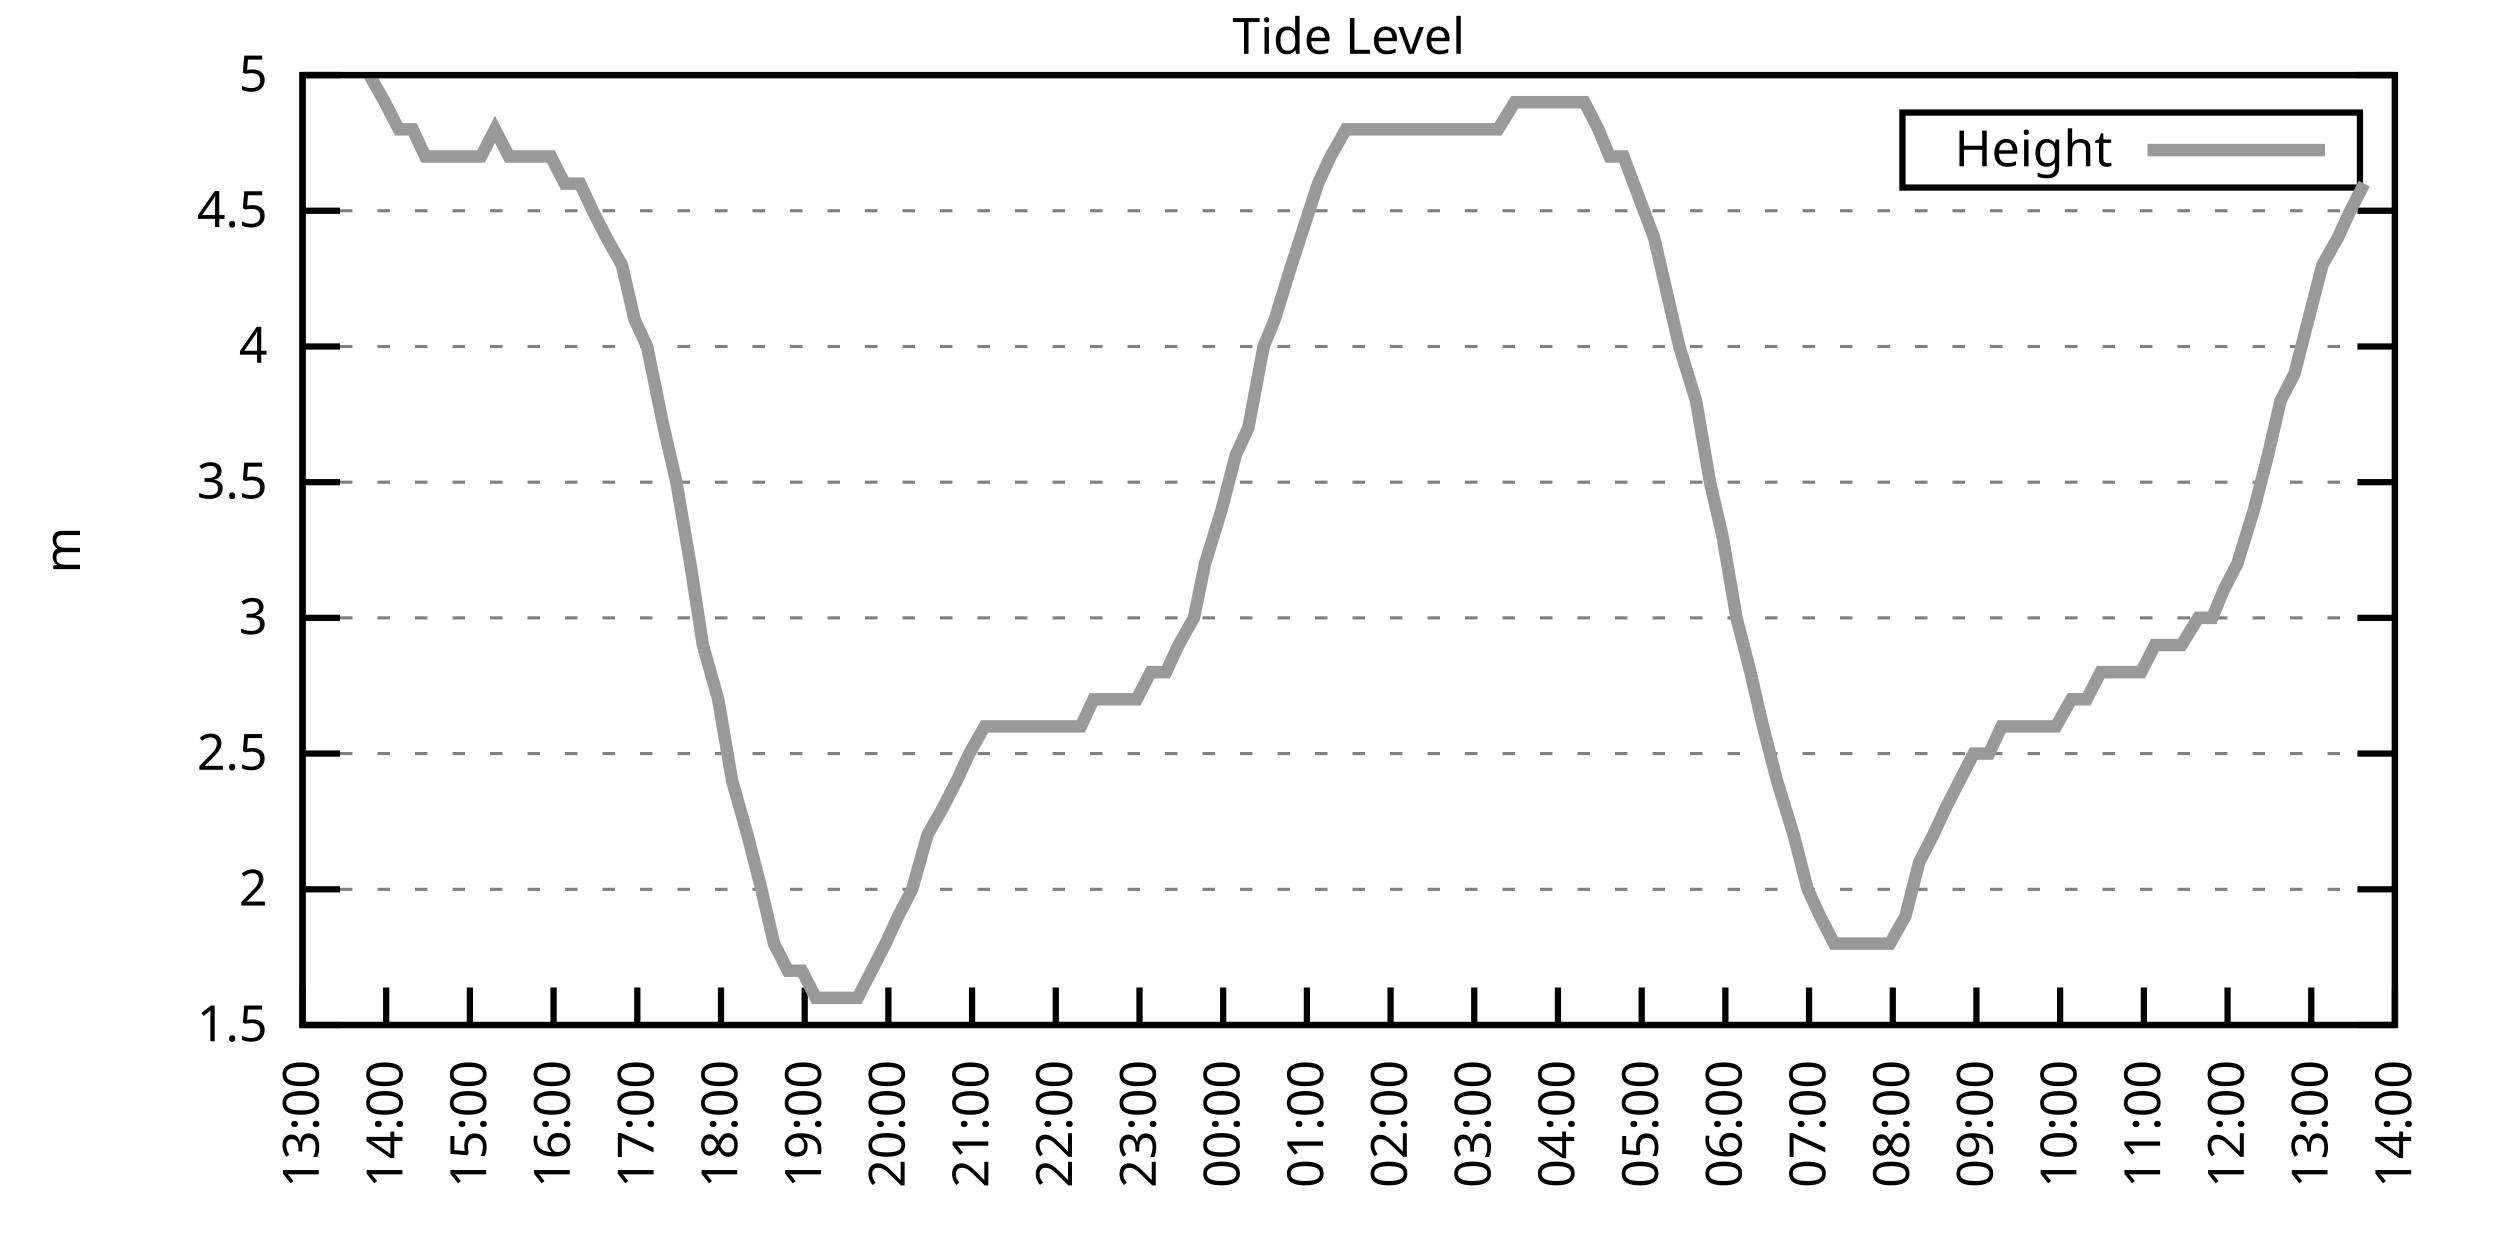
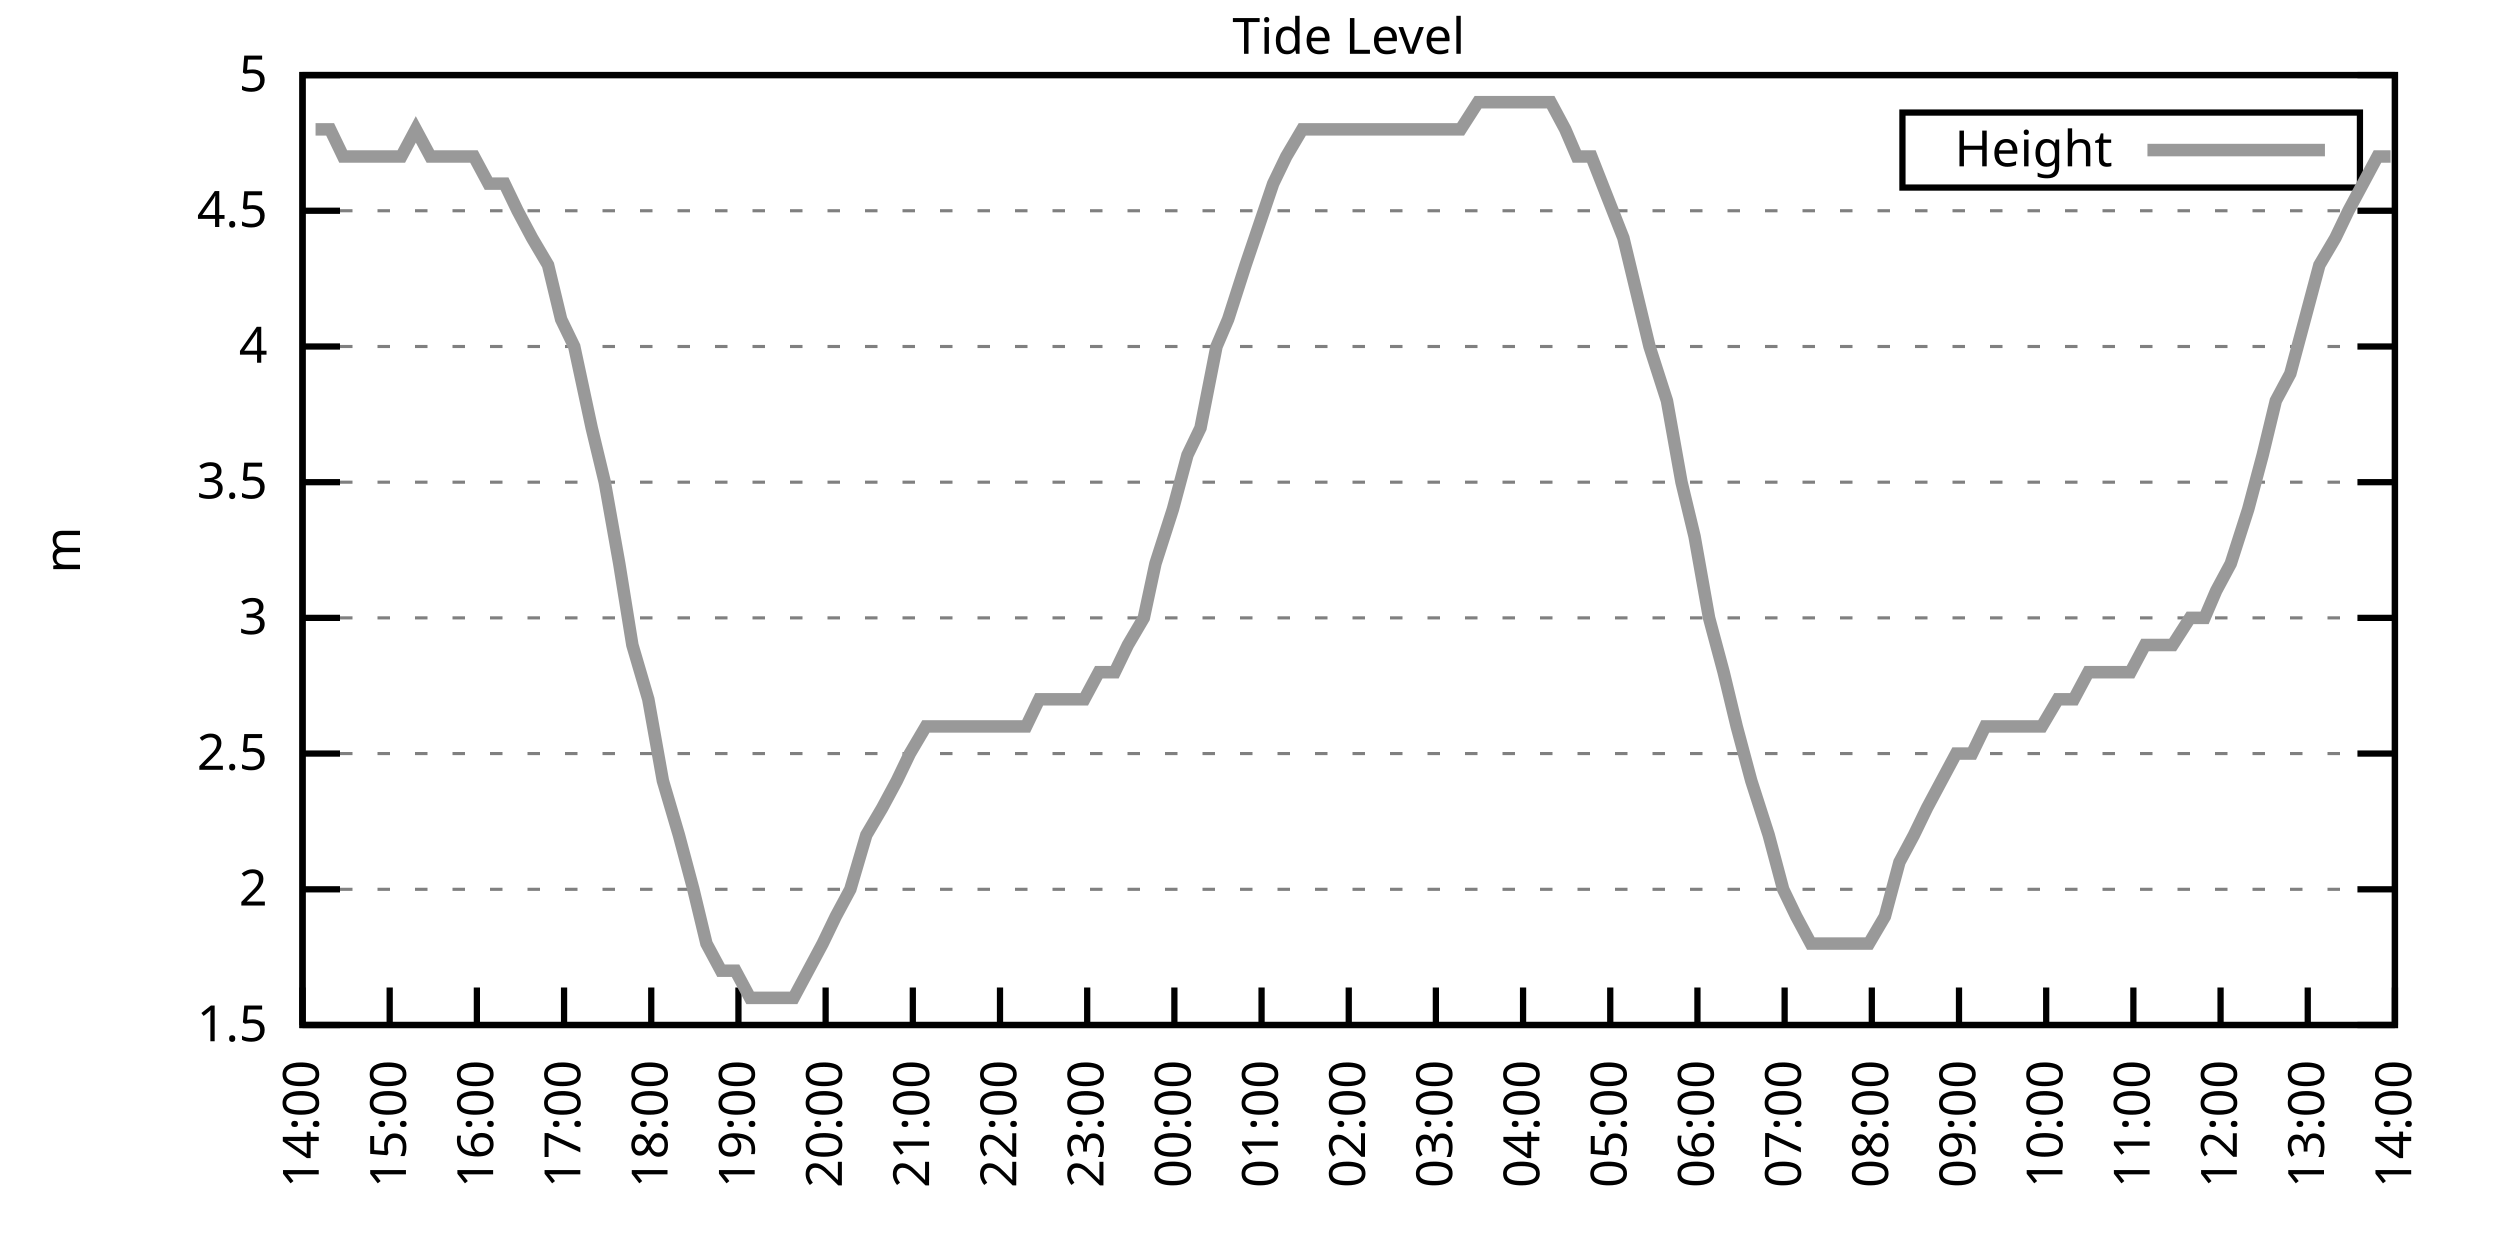
<svg xmlns="http://www.w3.org/2000/svg" xmlns:xlink="http://www.w3.org/1999/xlink" width="400" height="200" viewBox="0 0 400 200">
  <g id="gnuplot_canvas">
    <rect x="0" y="0" width="400" height="200" fill="none" />
    <defs>
      <circle id="gpDot" r="0.5" stroke-width="0.5" stroke="currentColor" />
      <path id="gpPt0" stroke-width="0.333" stroke="currentColor" d="M-1,0 h2 M0,-1 v2" />
      <path id="gpPt1" stroke-width="0.333" stroke="currentColor" d="M-1,-1 L1,1 M1,-1 L-1,1" />
      <path id="gpPt2" stroke-width="0.333" stroke="currentColor" d="M-1,0 L1,0 M0,-1 L0,1 M-1,-1 L1,1 M-1,1 L1,-1" />
      <rect id="gpPt3" stroke-width="0.333" stroke="currentColor" x="-1" y="-1" width="2" height="2" />
      <rect id="gpPt4" stroke-width="0.333" stroke="currentColor" fill="currentColor" x="-1" y="-1" width="2" height="2" />
      <circle id="gpPt5" stroke-width="0.333" stroke="currentColor" cx="0" cy="0" r="1" />
      <use xlink:href="#gpPt5" id="gpPt6" fill="currentColor" stroke="none" />
      <path id="gpPt7" stroke-width="0.333" stroke="currentColor" d="M0,-1.33 L-1.33,0.67 L1.33,0.67 z" />
      <use xlink:href="#gpPt7" id="gpPt8" fill="currentColor" stroke="none" />
      <use xlink:href="#gpPt7" id="gpPt9" stroke="currentColor" transform="rotate(180)" />
      <use xlink:href="#gpPt9" id="gpPt10" fill="currentColor" stroke="none" />
      <use xlink:href="#gpPt3" id="gpPt11" stroke="currentColor" transform="rotate(45)" />
      <use xlink:href="#gpPt11" id="gpPt12" fill="currentColor" stroke="none" />
      <path id="gpPt13" stroke-width="0.333" stroke="currentColor" d="M0,1.330 L1.265,0.411 L0.782,-1.067 L-0.782,-1.076 L-1.265,0.411 z" />
      <use xlink:href="#gpPt13" id="gpPt14" fill="currentColor" stroke="none" />
      <filter id="textbox" filterUnits="objectBoundingBox" x="0" y="0" height="1" width="1">
        <feFlood flood-color="white" flood-opacity="1" result="bgnd" />
        <feComposite in="SourceGraphic" in2="bgnd" operator="atop" />
      </filter>
      <filter id="greybox" filterUnits="objectBoundingBox" x="0" y="0" height="1" width="1">
        <feFlood flood-color="lightgrey" flood-opacity="1" result="grey" />
        <feComposite in="SourceGraphic" in2="grey" operator="atop" />
      </filter>
    </defs>
    <g fill="none" color="white" stroke="currentColor" stroke-width="1.00" stroke-linecap="butt" stroke-linejoin="miter">
</g>
    <g fill="none" color="black" stroke="currentColor" stroke-width="1.00" stroke-linecap="butt" stroke-linejoin="miter">
      <g stroke="none" shape-rendering="crispEdges">
        <polygon fill="rgb(255, 255, 255)" points="48.40,164.00 383.18,164.00 383.18,12.02 48.40,12.02 " />
      </g>
    </g>
    <g fill="none" color="black" stroke="currentColor" stroke-width="1.00" stroke-linecap="butt" stroke-linejoin="miter">
</g>
    <g fill="none" color="black" stroke="black" stroke-width="0.50" stroke-linecap="butt" stroke-linejoin="miter">
</g>
    <g fill="none" color="gray" stroke="currentColor" stroke-width="0.50" stroke-linecap="butt" stroke-linejoin="miter">
      <path stroke="gray" stroke-dasharray="2,4" class="gridline" d="M48.40,164.00 L383.19,164.00  " />
    </g>
    <g fill="none" color="gray" stroke="gray" stroke-width="1.00" stroke-linecap="butt" stroke-linejoin="miter">
</g>
    <g fill="none" color="black" stroke="currentColor" stroke-width="1.00" stroke-linecap="butt" stroke-linejoin="miter">
      <path stroke="black" d="M48.40,164.00 L54.40,164.00 M383.19,164.00 L377.19,164.00  " />
      <g transform="translate(42.80,166.60)" stroke="none" fill="black" font-family="Sans" font-size="8.00" text-anchor="end">
        <text>
          <tspan font-family="Sans"> 1.5</tspan>
        </text>
      </g>
    </g>
    <g fill="none" color="black" stroke="currentColor" stroke-width="1.00" stroke-linecap="butt" stroke-linejoin="miter">
</g>
    <g fill="none" color="black" stroke="black" stroke-width="0.50" stroke-linecap="butt" stroke-linejoin="miter">
</g>
    <g fill="none" color="gray" stroke="currentColor" stroke-width="0.50" stroke-linecap="butt" stroke-linejoin="miter">
      <path stroke="gray" stroke-dasharray="2,4" class="gridline" d="M48.40,142.29 L383.19,142.29  " />
    </g>
    <g fill="none" color="gray" stroke="gray" stroke-width="1.00" stroke-linecap="butt" stroke-linejoin="miter">
</g>
    <g fill="none" color="black" stroke="currentColor" stroke-width="1.00" stroke-linecap="butt" stroke-linejoin="miter">
      <path stroke="black" d="M48.40,142.29 L54.40,142.29 M383.19,142.29 L377.19,142.29  " />
      <g transform="translate(42.80,144.89)" stroke="none" fill="black" font-family="Sans" font-size="8.00" text-anchor="end">
        <text>
          <tspan font-family="Sans"> 2</tspan>
        </text>
      </g>
    </g>
    <g fill="none" color="black" stroke="currentColor" stroke-width="1.00" stroke-linecap="butt" stroke-linejoin="miter">
</g>
    <g fill="none" color="black" stroke="black" stroke-width="0.50" stroke-linecap="butt" stroke-linejoin="miter">
</g>
    <g fill="none" color="gray" stroke="currentColor" stroke-width="0.50" stroke-linecap="butt" stroke-linejoin="miter">
      <path stroke="gray" stroke-dasharray="2,4" class="gridline" d="M48.40,120.57 L383.19,120.57  " />
    </g>
    <g fill="none" color="gray" stroke="gray" stroke-width="1.00" stroke-linecap="butt" stroke-linejoin="miter">
</g>
    <g fill="none" color="black" stroke="currentColor" stroke-width="1.00" stroke-linecap="butt" stroke-linejoin="miter">
      <path stroke="black" d="M48.40,120.57 L54.40,120.57 M383.19,120.57 L377.19,120.57  " />
      <g transform="translate(42.80,123.17)" stroke="none" fill="black" font-family="Sans" font-size="8.00" text-anchor="end">
        <text>
          <tspan font-family="Sans"> 2.5</tspan>
        </text>
      </g>
    </g>
    <g fill="none" color="black" stroke="currentColor" stroke-width="1.00" stroke-linecap="butt" stroke-linejoin="miter">
</g>
    <g fill="none" color="black" stroke="black" stroke-width="0.50" stroke-linecap="butt" stroke-linejoin="miter">
</g>
    <g fill="none" color="gray" stroke="currentColor" stroke-width="0.50" stroke-linecap="butt" stroke-linejoin="miter">
      <path stroke="gray" stroke-dasharray="2,4" class="gridline" d="M48.40,98.86 L383.19,98.86  " />
    </g>
    <g fill="none" color="gray" stroke="gray" stroke-width="1.00" stroke-linecap="butt" stroke-linejoin="miter">
</g>
    <g fill="none" color="black" stroke="currentColor" stroke-width="1.00" stroke-linecap="butt" stroke-linejoin="miter">
      <path stroke="black" d="M48.40,98.86 L54.40,98.86 M383.19,98.86 L377.19,98.86  " />
      <g transform="translate(42.80,101.46)" stroke="none" fill="black" font-family="Sans" font-size="8.00" text-anchor="end">
        <text>
          <tspan font-family="Sans"> 3</tspan>
        </text>
      </g>
    </g>
    <g fill="none" color="black" stroke="currentColor" stroke-width="1.00" stroke-linecap="butt" stroke-linejoin="miter">
</g>
    <g fill="none" color="black" stroke="black" stroke-width="0.50" stroke-linecap="butt" stroke-linejoin="miter">
</g>
    <g fill="none" color="gray" stroke="currentColor" stroke-width="0.50" stroke-linecap="butt" stroke-linejoin="miter">
      <path stroke="gray" stroke-dasharray="2,4" class="gridline" d="M48.40,77.15 L383.19,77.15  " />
    </g>
    <g fill="none" color="gray" stroke="gray" stroke-width="1.00" stroke-linecap="butt" stroke-linejoin="miter">
</g>
    <g fill="none" color="black" stroke="currentColor" stroke-width="1.00" stroke-linecap="butt" stroke-linejoin="miter">
      <path stroke="black" d="M48.40,77.15 L54.40,77.15 M383.19,77.15 L377.19,77.15  " />
      <g transform="translate(42.80,79.75)" stroke="none" fill="black" font-family="Sans" font-size="8.00" text-anchor="end">
        <text>
          <tspan font-family="Sans"> 3.5</tspan>
        </text>
      </g>
    </g>
    <g fill="none" color="black" stroke="currentColor" stroke-width="1.00" stroke-linecap="butt" stroke-linejoin="miter">
</g>
    <g fill="none" color="black" stroke="black" stroke-width="0.50" stroke-linecap="butt" stroke-linejoin="miter">
</g>
    <g fill="none" color="gray" stroke="currentColor" stroke-width="0.50" stroke-linecap="butt" stroke-linejoin="miter">
      <path stroke="gray" stroke-dasharray="2,4" class="gridline" d="M48.40,55.44 L383.19,55.44  " />
    </g>
    <g fill="none" color="gray" stroke="gray" stroke-width="1.00" stroke-linecap="butt" stroke-linejoin="miter">
</g>
    <g fill="none" color="black" stroke="currentColor" stroke-width="1.00" stroke-linecap="butt" stroke-linejoin="miter">
      <path stroke="black" d="M48.40,55.44 L54.40,55.44 M383.19,55.44 L377.19,55.44  " />
      <g transform="translate(42.80,58.04)" stroke="none" fill="black" font-family="Sans" font-size="8.00" text-anchor="end">
        <text>
          <tspan font-family="Sans"> 4</tspan>
        </text>
      </g>
    </g>
    <g fill="none" color="black" stroke="currentColor" stroke-width="1.00" stroke-linecap="butt" stroke-linejoin="miter">
</g>
    <g fill="none" color="black" stroke="black" stroke-width="0.50" stroke-linecap="butt" stroke-linejoin="miter">
</g>
    <g fill="none" color="gray" stroke="currentColor" stroke-width="0.50" stroke-linecap="butt" stroke-linejoin="miter">
      <path stroke="gray" stroke-dasharray="2,4" class="gridline" d="M48.40,33.72 L383.19,33.72  " />
    </g>
    <g fill="none" color="gray" stroke="gray" stroke-width="1.00" stroke-linecap="butt" stroke-linejoin="miter">
</g>
    <g fill="none" color="black" stroke="currentColor" stroke-width="1.00" stroke-linecap="butt" stroke-linejoin="miter">
      <path stroke="black" d="M48.40,33.72 L54.40,33.72 M383.19,33.72 L377.19,33.72  " />
      <g transform="translate(42.80,36.32)" stroke="none" fill="black" font-family="Sans" font-size="8.00" text-anchor="end">
        <text>
          <tspan font-family="Sans"> 4.5</tspan>
        </text>
      </g>
    </g>
    <g fill="none" color="black" stroke="currentColor" stroke-width="1.00" stroke-linecap="butt" stroke-linejoin="miter">
</g>
    <g fill="none" color="black" stroke="black" stroke-width="0.50" stroke-linecap="butt" stroke-linejoin="miter">
</g>
    <g fill="none" color="gray" stroke="currentColor" stroke-width="0.50" stroke-linecap="butt" stroke-linejoin="miter">
      <path stroke="gray" stroke-dasharray="2,4" class="gridline" d="M48.40,12.01 L383.19,12.01  " />
    </g>
    <g fill="none" color="gray" stroke="gray" stroke-width="1.00" stroke-linecap="butt" stroke-linejoin="miter">
</g>
    <g fill="none" color="black" stroke="currentColor" stroke-width="1.00" stroke-linecap="butt" stroke-linejoin="miter">
      <path stroke="black" d="M48.40,12.01 L54.40,12.01 M383.19,12.01 L377.19,12.01  " />
      <g transform="translate(42.80,14.61)" stroke="none" fill="black" font-family="Sans" font-size="8.00" text-anchor="end">
        <text>
          <tspan font-family="Sans"> 5</tspan>
        </text>
      </g>
    </g>
    <g fill="none" color="black" stroke="currentColor" stroke-width="1.00" stroke-linecap="butt" stroke-linejoin="miter">
      <path stroke="black" d="M48.40,164.00 L48.40,158.00  " />
      <g transform="translate(51.00,169.60) rotate(270.00)" stroke="none" fill="black" font-family="Sans" font-size="8.00" text-anchor="end">
        <text>
-           <tspan font-family="Sans">13:00</tspan>
-         </text>
-       </g>
-     </g>
-     <g fill="none" color="black" stroke="currentColor" stroke-width="1.00" stroke-linecap="butt" stroke-linejoin="miter">
-       <path stroke="black" d="M61.79,164.00 L61.79,158.00  " />
-       <g transform="translate(64.39,169.60) rotate(270.00)" stroke="none" fill="black" font-family="Sans" font-size="8.00" text-anchor="end">
-         <text>
          <tspan font-family="Sans">14:00</tspan>
        </text>
      </g>
    </g>
    <g fill="none" color="black" stroke="currentColor" stroke-width="1.00" stroke-linecap="butt" stroke-linejoin="miter">
-       <path stroke="black" d="M75.18,164.00 L75.18,158.00  " />
-       <g transform="translate(77.78,169.60) rotate(270.00)" stroke="none" fill="black" font-family="Sans" font-size="8.00" text-anchor="end">
+       <path stroke="black" d="M62.35,164.00 L62.35,158.00  " />
+       <g transform="translate(64.95,169.60) rotate(270.00)" stroke="none" fill="black" font-family="Sans" font-size="8.00" text-anchor="end">
        <text>
          <tspan font-family="Sans">15:00</tspan>
        </text>
      </g>
    </g>
    <g fill="none" color="black" stroke="currentColor" stroke-width="1.00" stroke-linecap="butt" stroke-linejoin="miter">
-       <path stroke="black" d="M88.57,164.00 L88.57,158.00  " />
-       <g transform="translate(91.17,169.60) rotate(270.00)" stroke="none" fill="black" font-family="Sans" font-size="8.00" text-anchor="end">
+       <path stroke="black" d="M76.30,164.00 L76.30,158.00  " />
+       <g transform="translate(78.90,169.60) rotate(270.00)" stroke="none" fill="black" font-family="Sans" font-size="8.00" text-anchor="end">
        <text>
          <tspan font-family="Sans">16:00</tspan>
        </text>
      </g>
    </g>
    <g fill="none" color="black" stroke="currentColor" stroke-width="1.00" stroke-linecap="butt" stroke-linejoin="miter">
-       <path stroke="black" d="M101.97,164.00 L101.97,158.00  " />
-       <g transform="translate(104.57,169.60) rotate(270.00)" stroke="none" fill="black" font-family="Sans" font-size="8.00" text-anchor="end">
+       <path stroke="black" d="M90.25,164.00 L90.25,158.00  " />
+       <g transform="translate(92.85,169.60) rotate(270.00)" stroke="none" fill="black" font-family="Sans" font-size="8.00" text-anchor="end">
        <text>
          <tspan font-family="Sans">17:00</tspan>
        </text>
      </g>
    </g>
    <g fill="none" color="black" stroke="currentColor" stroke-width="1.00" stroke-linecap="butt" stroke-linejoin="miter">
-       <path stroke="black" d="M115.36,164.00 L115.36,158.00  " />
-       <g transform="translate(117.96,169.60) rotate(270.00)" stroke="none" fill="black" font-family="Sans" font-size="8.00" text-anchor="end">
+       <path stroke="black" d="M104.20,164.00 L104.20,158.00  " />
+       <g transform="translate(106.80,169.60) rotate(270.00)" stroke="none" fill="black" font-family="Sans" font-size="8.00" text-anchor="end">
        <text>
          <tspan font-family="Sans">18:00</tspan>
        </text>
      </g>
    </g>
    <g fill="none" color="black" stroke="currentColor" stroke-width="1.00" stroke-linecap="butt" stroke-linejoin="miter">
-       <path stroke="black" d="M128.75,164.00 L128.75,158.00  " />
-       <g transform="translate(131.35,169.60) rotate(270.00)" stroke="none" fill="black" font-family="Sans" font-size="8.00" text-anchor="end">
+       <path stroke="black" d="M118.15,164.00 L118.15,158.00  " />
+       <g transform="translate(120.75,169.60) rotate(270.00)" stroke="none" fill="black" font-family="Sans" font-size="8.00" text-anchor="end">
        <text>
          <tspan font-family="Sans">19:00</tspan>
        </text>
      </g>
    </g>
    <g fill="none" color="black" stroke="currentColor" stroke-width="1.00" stroke-linecap="butt" stroke-linejoin="miter">
-       <path stroke="black" d="M142.14,164.00 L142.14,158.00  " />
-       <g transform="translate(144.74,169.60) rotate(270.00)" stroke="none" fill="black" font-family="Sans" font-size="8.00" text-anchor="end">
+       <path stroke="black" d="M132.10,164.00 L132.10,158.00  " />
+       <g transform="translate(134.70,169.60) rotate(270.00)" stroke="none" fill="black" font-family="Sans" font-size="8.00" text-anchor="end">
        <text>
          <tspan font-family="Sans">20:00</tspan>
        </text>
      </g>
    </g>
    <g fill="none" color="black" stroke="currentColor" stroke-width="1.00" stroke-linecap="butt" stroke-linejoin="miter">
-       <path stroke="black" d="M155.53,164.00 L155.53,158.00  " />
-       <g transform="translate(158.13,169.60) rotate(270.00)" stroke="none" fill="black" font-family="Sans" font-size="8.00" text-anchor="end">
+       <path stroke="black" d="M146.05,164.00 L146.05,158.00  " />
+       <g transform="translate(148.65,169.60) rotate(270.00)" stroke="none" fill="black" font-family="Sans" font-size="8.00" text-anchor="end">
        <text>
          <tspan font-family="Sans">21:00</tspan>
        </text>
      </g>
    </g>
    <g fill="none" color="black" stroke="currentColor" stroke-width="1.00" stroke-linecap="butt" stroke-linejoin="miter">
-       <path stroke="black" d="M168.92,164.00 L168.92,158.00  " />
-       <g transform="translate(171.52,169.60) rotate(270.00)" stroke="none" fill="black" font-family="Sans" font-size="8.00" text-anchor="end">
+       <path stroke="black" d="M160.00,164.00 L160.00,158.00  " />
+       <g transform="translate(162.60,169.60) rotate(270.00)" stroke="none" fill="black" font-family="Sans" font-size="8.00" text-anchor="end">
        <text>
          <tspan font-family="Sans">22:00</tspan>
        </text>
      </g>
    </g>
    <g fill="none" color="black" stroke="currentColor" stroke-width="1.00" stroke-linecap="butt" stroke-linejoin="miter">
-       <path stroke="black" d="M182.32,164.00 L182.32,158.00  " />
-       <g transform="translate(184.92,169.60) rotate(270.00)" stroke="none" fill="black" font-family="Sans" font-size="8.00" text-anchor="end">
+       <path stroke="black" d="M173.95,164.00 L173.95,158.00  " />
+       <g transform="translate(176.55,169.60) rotate(270.00)" stroke="none" fill="black" font-family="Sans" font-size="8.00" text-anchor="end">
        <text>
          <tspan font-family="Sans">23:00</tspan>
        </text>
      </g>
    </g>
    <g fill="none" color="black" stroke="currentColor" stroke-width="1.00" stroke-linecap="butt" stroke-linejoin="miter">
-       <path stroke="black" d="M195.71,164.00 L195.71,158.00  " />
-       <g transform="translate(198.31,169.60) rotate(270.00)" stroke="none" fill="black" font-family="Sans" font-size="8.00" text-anchor="end">
+       <path stroke="black" d="M187.90,164.00 L187.90,158.00  " />
+       <g transform="translate(190.50,169.60) rotate(270.00)" stroke="none" fill="black" font-family="Sans" font-size="8.00" text-anchor="end">
        <text>
          <tspan font-family="Sans">00:00</tspan>
        </text>
      </g>
    </g>
    <g fill="none" color="black" stroke="currentColor" stroke-width="1.00" stroke-linecap="butt" stroke-linejoin="miter">
-       <path stroke="black" d="M209.10,164.00 L209.10,158.00  " />
-       <g transform="translate(211.70,169.60) rotate(270.00)" stroke="none" fill="black" font-family="Sans" font-size="8.00" text-anchor="end">
+       <path stroke="black" d="M201.85,164.00 L201.85,158.00  " />
+       <g transform="translate(204.45,169.60) rotate(270.00)" stroke="none" fill="black" font-family="Sans" font-size="8.00" text-anchor="end">
        <text>
          <tspan font-family="Sans">01:00</tspan>
        </text>
      </g>
    </g>
    <g fill="none" color="black" stroke="currentColor" stroke-width="1.00" stroke-linecap="butt" stroke-linejoin="miter">
-       <path stroke="black" d="M222.49,164.00 L222.49,158.00  " />
-       <g transform="translate(225.09,169.60) rotate(270.00)" stroke="none" fill="black" font-family="Sans" font-size="8.00" text-anchor="end">
+       <path stroke="black" d="M215.80,164.00 L215.80,158.00  " />
+       <g transform="translate(218.40,169.60) rotate(270.00)" stroke="none" fill="black" font-family="Sans" font-size="8.00" text-anchor="end">
        <text>
          <tspan font-family="Sans">02:00</tspan>
        </text>
      </g>
    </g>
    <g fill="none" color="black" stroke="currentColor" stroke-width="1.00" stroke-linecap="butt" stroke-linejoin="miter">
-       <path stroke="black" d="M235.88,164.00 L235.88,158.00  " />
-       <g transform="translate(238.48,169.60) rotate(270.00)" stroke="none" fill="black" font-family="Sans" font-size="8.00" text-anchor="end">
+       <path stroke="black" d="M229.74,164.00 L229.74,158.00  " />
+       <g transform="translate(232.34,169.60) rotate(270.00)" stroke="none" fill="black" font-family="Sans" font-size="8.00" text-anchor="end">
        <text>
          <tspan font-family="Sans">03:00</tspan>
        </text>
      </g>
    </g>
    <g fill="none" color="black" stroke="currentColor" stroke-width="1.00" stroke-linecap="butt" stroke-linejoin="miter">
-       <path stroke="black" d="M249.27,164.00 L249.27,158.00  " />
-       <g transform="translate(251.87,169.60) rotate(270.00)" stroke="none" fill="black" font-family="Sans" font-size="8.00" text-anchor="end">
+       <path stroke="black" d="M243.69,164.00 L243.69,158.00  " />
+       <g transform="translate(246.29,169.60) rotate(270.00)" stroke="none" fill="black" font-family="Sans" font-size="8.00" text-anchor="end">
        <text>
          <tspan font-family="Sans">04:00</tspan>
        </text>
      </g>
    </g>
    <g fill="none" color="black" stroke="currentColor" stroke-width="1.00" stroke-linecap="butt" stroke-linejoin="miter">
-       <path stroke="black" d="M262.67,164.00 L262.67,158.00  " />
-       <g transform="translate(265.27,169.60) rotate(270.00)" stroke="none" fill="black" font-family="Sans" font-size="8.00" text-anchor="end">
+       <path stroke="black" d="M257.64,164.00 L257.64,158.00  " />
+       <g transform="translate(260.24,169.60) rotate(270.00)" stroke="none" fill="black" font-family="Sans" font-size="8.00" text-anchor="end">
        <text>
          <tspan font-family="Sans">05:00</tspan>
        </text>
      </g>
    </g>
    <g fill="none" color="black" stroke="currentColor" stroke-width="1.00" stroke-linecap="butt" stroke-linejoin="miter">
-       <path stroke="black" d="M276.06,164.00 L276.06,158.00  " />
-       <g transform="translate(278.66,169.60) rotate(270.00)" stroke="none" fill="black" font-family="Sans" font-size="8.00" text-anchor="end">
+       <path stroke="black" d="M271.59,164.00 L271.59,158.00  " />
+       <g transform="translate(274.19,169.60) rotate(270.00)" stroke="none" fill="black" font-family="Sans" font-size="8.00" text-anchor="end">
        <text>
          <tspan font-family="Sans">06:00</tspan>
        </text>
      </g>
    </g>
    <g fill="none" color="black" stroke="currentColor" stroke-width="1.00" stroke-linecap="butt" stroke-linejoin="miter">
-       <path stroke="black" d="M289.45,164.00 L289.45,158.00  " />
-       <g transform="translate(292.05,169.60) rotate(270.00)" stroke="none" fill="black" font-family="Sans" font-size="8.00" text-anchor="end">
+       <path stroke="black" d="M285.54,164.00 L285.54,158.00  " />
+       <g transform="translate(288.14,169.60) rotate(270.00)" stroke="none" fill="black" font-family="Sans" font-size="8.00" text-anchor="end">
        <text>
          <tspan font-family="Sans">07:00</tspan>
        </text>
      </g>
    </g>
    <g fill="none" color="black" stroke="currentColor" stroke-width="1.00" stroke-linecap="butt" stroke-linejoin="miter">
-       <path stroke="black" d="M302.84,164.00 L302.84,158.00  " />
-       <g transform="translate(305.44,169.60) rotate(270.00)" stroke="none" fill="black" font-family="Sans" font-size="8.00" text-anchor="end">
+       <path stroke="black" d="M299.49,164.00 L299.49,158.00  " />
+       <g transform="translate(302.09,169.60) rotate(270.00)" stroke="none" fill="black" font-family="Sans" font-size="8.00" text-anchor="end">
        <text>
          <tspan font-family="Sans">08:00</tspan>
        </text>
      </g>
    </g>
    <g fill="none" color="black" stroke="currentColor" stroke-width="1.00" stroke-linecap="butt" stroke-linejoin="miter">
-       <path stroke="black" d="M316.23,164.00 L316.23,158.00  " />
-       <g transform="translate(318.83,169.60) rotate(270.00)" stroke="none" fill="black" font-family="Sans" font-size="8.00" text-anchor="end">
+       <path stroke="black" d="M313.44,164.00 L313.44,158.00  " />
+       <g transform="translate(316.04,169.60) rotate(270.00)" stroke="none" fill="black" font-family="Sans" font-size="8.00" text-anchor="end">
        <text>
          <tspan font-family="Sans">09:00</tspan>
        </text>
      </g>
    </g>
    <g fill="none" color="black" stroke="currentColor" stroke-width="1.00" stroke-linecap="butt" stroke-linejoin="miter">
-       <path stroke="black" d="M329.62,164.00 L329.62,158.00  " />
-       <g transform="translate(332.22,169.60) rotate(270.00)" stroke="none" fill="black" font-family="Sans" font-size="8.00" text-anchor="end">
+       <path stroke="black" d="M327.39,164.00 L327.39,158.00  " />
+       <g transform="translate(329.99,169.60) rotate(270.00)" stroke="none" fill="black" font-family="Sans" font-size="8.00" text-anchor="end">
        <text>
          <tspan font-family="Sans">10:00</tspan>
        </text>
      </g>
    </g>
    <g fill="none" color="black" stroke="currentColor" stroke-width="1.00" stroke-linecap="butt" stroke-linejoin="miter">
-       <path stroke="black" d="M343.02,164.00 L343.02,158.00  " />
-       <g transform="translate(345.62,169.60) rotate(270.00)" stroke="none" fill="black" font-family="Sans" font-size="8.00" text-anchor="end">
+       <path stroke="black" d="M341.34,164.00 L341.34,158.00  " />
+       <g transform="translate(343.94,169.60) rotate(270.00)" stroke="none" fill="black" font-family="Sans" font-size="8.00" text-anchor="end">
        <text>
          <tspan font-family="Sans">11:00</tspan>
        </text>
      </g>
    </g>
    <g fill="none" color="black" stroke="currentColor" stroke-width="1.00" stroke-linecap="butt" stroke-linejoin="miter">
-       <path stroke="black" d="M356.41,164.00 L356.41,158.00  " />
-       <g transform="translate(359.01,169.60) rotate(270.00)" stroke="none" fill="black" font-family="Sans" font-size="8.00" text-anchor="end">
+       <path stroke="black" d="M355.29,164.00 L355.29,158.00  " />
+       <g transform="translate(357.89,169.60) rotate(270.00)" stroke="none" fill="black" font-family="Sans" font-size="8.00" text-anchor="end">
        <text>
          <tspan font-family="Sans">12:00</tspan>
        </text>
      </g>
    </g>
    <g fill="none" color="black" stroke="currentColor" stroke-width="1.00" stroke-linecap="butt" stroke-linejoin="miter">
-       <path stroke="black" d="M369.80,164.00 L369.80,158.00  " />
-       <g transform="translate(372.40,169.60) rotate(270.00)" stroke="none" fill="black" font-family="Sans" font-size="8.00" text-anchor="end">
+       <path stroke="black" d="M369.24,164.00 L369.24,158.00  " />
+       <g transform="translate(371.84,169.60) rotate(270.00)" stroke="none" fill="black" font-family="Sans" font-size="8.00" text-anchor="end">
        <text>
          <tspan font-family="Sans">13:00</tspan>
        </text>
      </g>
    </g>
    <g fill="none" color="black" stroke="currentColor" stroke-width="1.00" stroke-linecap="butt" stroke-linejoin="miter">
      <path stroke="black" d="M383.19,164.00 L383.19,158.00  " />
      <g transform="translate(385.79,169.60) rotate(270.00)" stroke="none" fill="black" font-family="Sans" font-size="8.00" text-anchor="end">
        <text>
          <tspan font-family="Sans">14:00</tspan>
        </text>
      </g>
    </g>
    <g fill="none" color="black" stroke="currentColor" stroke-width="1.00" stroke-linecap="butt" stroke-linejoin="miter">
</g>
    <g fill="none" color="black" stroke="currentColor" stroke-width="1.00" stroke-linecap="butt" stroke-linejoin="miter">
      <path stroke="black" d="M48.40,12.01 L48.40,164.00 L383.19,164.00 L383.19,12.01 L48.40,12.01 Z  " />
    </g>
    <g fill="none" color="black" stroke="currentColor" stroke-width="1.00" stroke-linecap="butt" stroke-linejoin="miter">
</g>
    <g fill="none" color="black" stroke="currentColor" stroke-width="1.00" stroke-linecap="butt" stroke-linejoin="miter">
      <path stroke="black" d="M304.39,30.01 L304.39,18.01 L377.59,18.01 L377.59,30.01 L304.39,30.01 Z  " />
    </g>
    <g id="Tide_level_plot_1">
      <g fill="none" color="white" stroke="black" stroke-width="2.00" stroke-linecap="butt" stroke-linejoin="miter">
</g>
      <g fill="none" color="black" stroke="currentColor" stroke-width="2.00" stroke-linecap="butt" stroke-linejoin="miter">
        <g transform="translate(337.99,26.61)" stroke="none" fill="black" font-family="Sans" font-size="8.00" text-anchor="end">
          <text>
            <tspan font-family="Sans">Height</tspan>
          </text>
        </g>
      </g>
      <g fill="none" color="black" stroke="currentColor" stroke-width="2.00" stroke-linecap="butt" stroke-linejoin="miter">
-         <path stroke="rgb(153, 153, 153)" d="M343.59,24.01 L371.99,24.01 M59.11,12.01 L61.57,16.35 L63.80,20.70 L66.03,20.70 L68.04,25.04 L70.05,25.04   L72.73,25.04 L74.74,25.04 L76.97,25.04 L79.20,20.70 L81.43,25.04 L83.89,25.04 L86.12,25.04 L88.13,25.04   L90.36,29.38 L92.82,29.38 L94.82,33.72 L97.06,38.07 L99.51,42.41 L101.52,51.09 L103.53,55.44 L106.21,68.46   L108.22,77.15 L110.45,90.18 L112.46,103.20 L114.91,111.89 L117.14,124.92 L119.60,133.60 L121.83,142.29 L123.84,150.97   L126.07,155.31 L128.30,155.31 L130.54,159.66 L132.99,159.66 L135.22,159.66 L137.23,159.66 L139.46,155.31 L141.69,150.97   L143.70,146.63 L145.94,142.29 L148.39,133.60 L150.85,129.26 L153.08,124.92 L155.09,120.57 L157.54,116.23 L159.55,116.23   L161.56,116.23 L164.24,116.23 L166.47,116.23 L168.70,116.23 L170.93,116.23 L172.94,116.23 L174.95,111.89 L177.63,111.89   L179.86,111.89 L181.87,111.89 L184.10,107.55 L186.56,107.55 L188.57,103.20 L191.02,98.86 L192.81,90.18 L195.48,81.49   L197.72,72.81 L199.73,68.46 L202.18,55.44 L203.97,51.09 L206.64,42.41 L210.88,29.38 L212.89,25.04 L215.35,20.70   L217.80,20.70 L219.81,20.70 L221.82,20.70 L223.61,20.70 L226.73,20.70 L228.52,20.70 L231.20,20.70 L233.43,20.70   L235.21,20.70 L237.89,20.70 L239.68,20.70 L242.36,16.35 L244.59,16.35 L246.37,16.35 L248.60,16.35 L251.06,16.35   L253.51,16.35 L255.75,20.70 L257.53,25.04 L259.76,25.04 L264.67,38.07 L266.68,46.75 L268.69,55.44 L271.37,64.12   L273.60,77.15 L275.61,85.83 L277.84,98.86 L280.07,107.55 L282.08,116.23 L284.32,124.92 L286.99,133.60 L289.23,142.29   L291.23,146.63 L293.47,150.97 L295.48,150.97 L298.15,150.97 L300.39,150.97 L302.39,150.97 L304.85,146.63 L307.08,137.94   L309.31,133.60 L311.32,129.26 L313.55,124.92 L315.79,120.57 L318.24,120.57 L320.25,116.23 L322.48,116.23 L324.71,116.23   L326.72,116.23 L328.95,116.23 L331.41,111.89 L333.86,111.89 L336.10,107.55 L338.10,107.55 L340.56,107.55 L342.57,107.55   L344.80,103.20 L347.03,103.20 L349.04,103.20 L351.72,98.86 L353.95,98.86 L355.74,94.52 L357.97,90.18 L360.65,81.49   L362.88,72.81 L364.89,64.12 L367.12,59.78 L369.35,51.09 L371.58,42.41 L374.04,38.07 L376.05,33.72 L378.28,29.38    " />
+         <path stroke="rgb(153, 153, 153)" d="M343.59,24.01 L371.99,24.01 M50.49,20.70 L52.82,20.70 L54.91,25.04 L57.00,25.04 L59.79,25.04 L61.88,25.04   L64.21,25.04 L66.53,20.70 L68.86,25.04 L71.42,25.04 L73.74,25.04 L75.83,25.04 L78.16,29.38 L80.72,29.38   L82.81,33.72 L85.13,38.07 L87.69,42.41 L89.78,51.09 L91.88,55.44 L94.67,68.46 L96.76,77.15 L99.08,90.18   L101.18,103.20 L103.73,111.89 L106.06,124.92 L108.62,133.60 L110.94,142.29 L113.03,150.97 L115.36,155.31 L117.68,155.31   L120.01,159.66 L122.57,159.66 L124.89,159.66 L126.98,159.66 L129.31,155.31 L131.63,150.97 L133.72,146.63 L136.05,142.29   L138.61,133.60 L141.16,129.26 L143.49,124.92 L145.58,120.57 L148.14,116.23 L150.23,116.23 L152.32,116.23 L155.11,116.23   L157.44,116.23 L159.76,116.23 L162.09,116.23 L164.18,116.23 L166.27,111.89 L169.06,111.89 L171.39,111.89 L173.48,111.89   L175.81,107.55 L178.36,107.55 L180.46,103.20 L183.01,98.86 L184.87,90.18 L187.66,81.49 L189.99,72.81 L192.08,68.46   L194.64,55.44 L196.50,51.09 L199.29,42.41 L203.71,29.38 L205.80,25.04 L208.36,20.70 L210.91,20.70 L213.01,20.70   L215.10,20.70 L216.96,20.70 L220.21,20.70 L222.07,20.70 L224.86,20.70 L227.19,20.70 L229.05,20.70 L231.84,20.70   L233.70,20.70 L236.49,16.35 L238.81,16.35 L240.67,16.35 L243.00,16.35 L245.55,16.35 L248.11,16.35 L250.44,20.70   L252.30,25.04 L254.62,25.04 L259.74,38.07 L261.83,46.75 L263.92,55.44 L266.71,64.12 L269.04,77.15 L271.13,85.83   L273.45,98.86 L275.78,107.55 L277.87,116.23 L280.20,124.92 L282.99,133.60 L285.31,142.29 L287.40,146.63 L289.73,150.97   L291.82,150.97 L294.61,150.97 L296.94,150.97 L299.03,150.97 L301.58,146.63 L303.91,137.94 L306.23,133.60 L308.33,129.26   L310.65,124.92 L312.98,120.57 L315.53,120.57 L317.63,116.23 L319.95,116.23 L322.28,116.23 L324.37,116.23 L326.69,116.23   L329.25,111.89 L331.81,111.89 L334.13,107.55 L336.23,107.55 L338.78,107.55 L340.88,107.55 L343.20,103.20 L345.53,103.20   L347.62,103.20 L350.41,98.86 L352.73,98.86 L354.59,94.52 L356.92,90.18 L359.71,81.49 L362.03,72.81 L364.13,64.12   L366.45,59.78 L368.78,51.09 L371.10,42.41 L373.66,38.07 L375.75,33.72 L378.08,29.38 L380.40,25.04 L382.49,25.04    " />
      </g>
    </g>
    <g fill="none" color="black" stroke="currentColor" stroke-width="2.00" stroke-linecap="butt" stroke-linejoin="miter">
</g>
    <g fill="none" color="black" stroke="black" stroke-width="1.00" stroke-linecap="butt" stroke-linejoin="miter">
</g>
    <g fill="none" color="black" stroke="currentColor" stroke-width="1.00" stroke-linecap="butt" stroke-linejoin="miter">
      <path stroke="black" d="M48.40,12.01 L48.40,164.00 L383.19,164.00 L383.19,12.01 L48.40,12.01 Z  " />
      <g transform="translate(12.80,88.01) rotate(270.00)" stroke="none" fill="black" font-family="Sans" font-size="8.00" text-anchor="middle">
        <text>
          <tspan font-family="Sans">m</tspan>
        </text>
      </g>
    </g>
    <g fill="none" color="black" stroke="currentColor" stroke-width="1.00" stroke-linecap="butt" stroke-linejoin="miter">
</g>
    <g fill="none" color="black" stroke="currentColor" stroke-width="1.00" stroke-linecap="butt" stroke-linejoin="miter">
      <g transform="translate(215.79,8.61)" stroke="none" fill="black" font-family="Sans" font-size="8.00" text-anchor="middle">
        <text>
          <tspan font-family="Sans">Tide Level</tspan>
        </text>
      </g>
    </g>
    <g fill="none" color="black" stroke="currentColor" stroke-width="1.00" stroke-linecap="butt" stroke-linejoin="miter">
</g>
  </g>
</svg>
